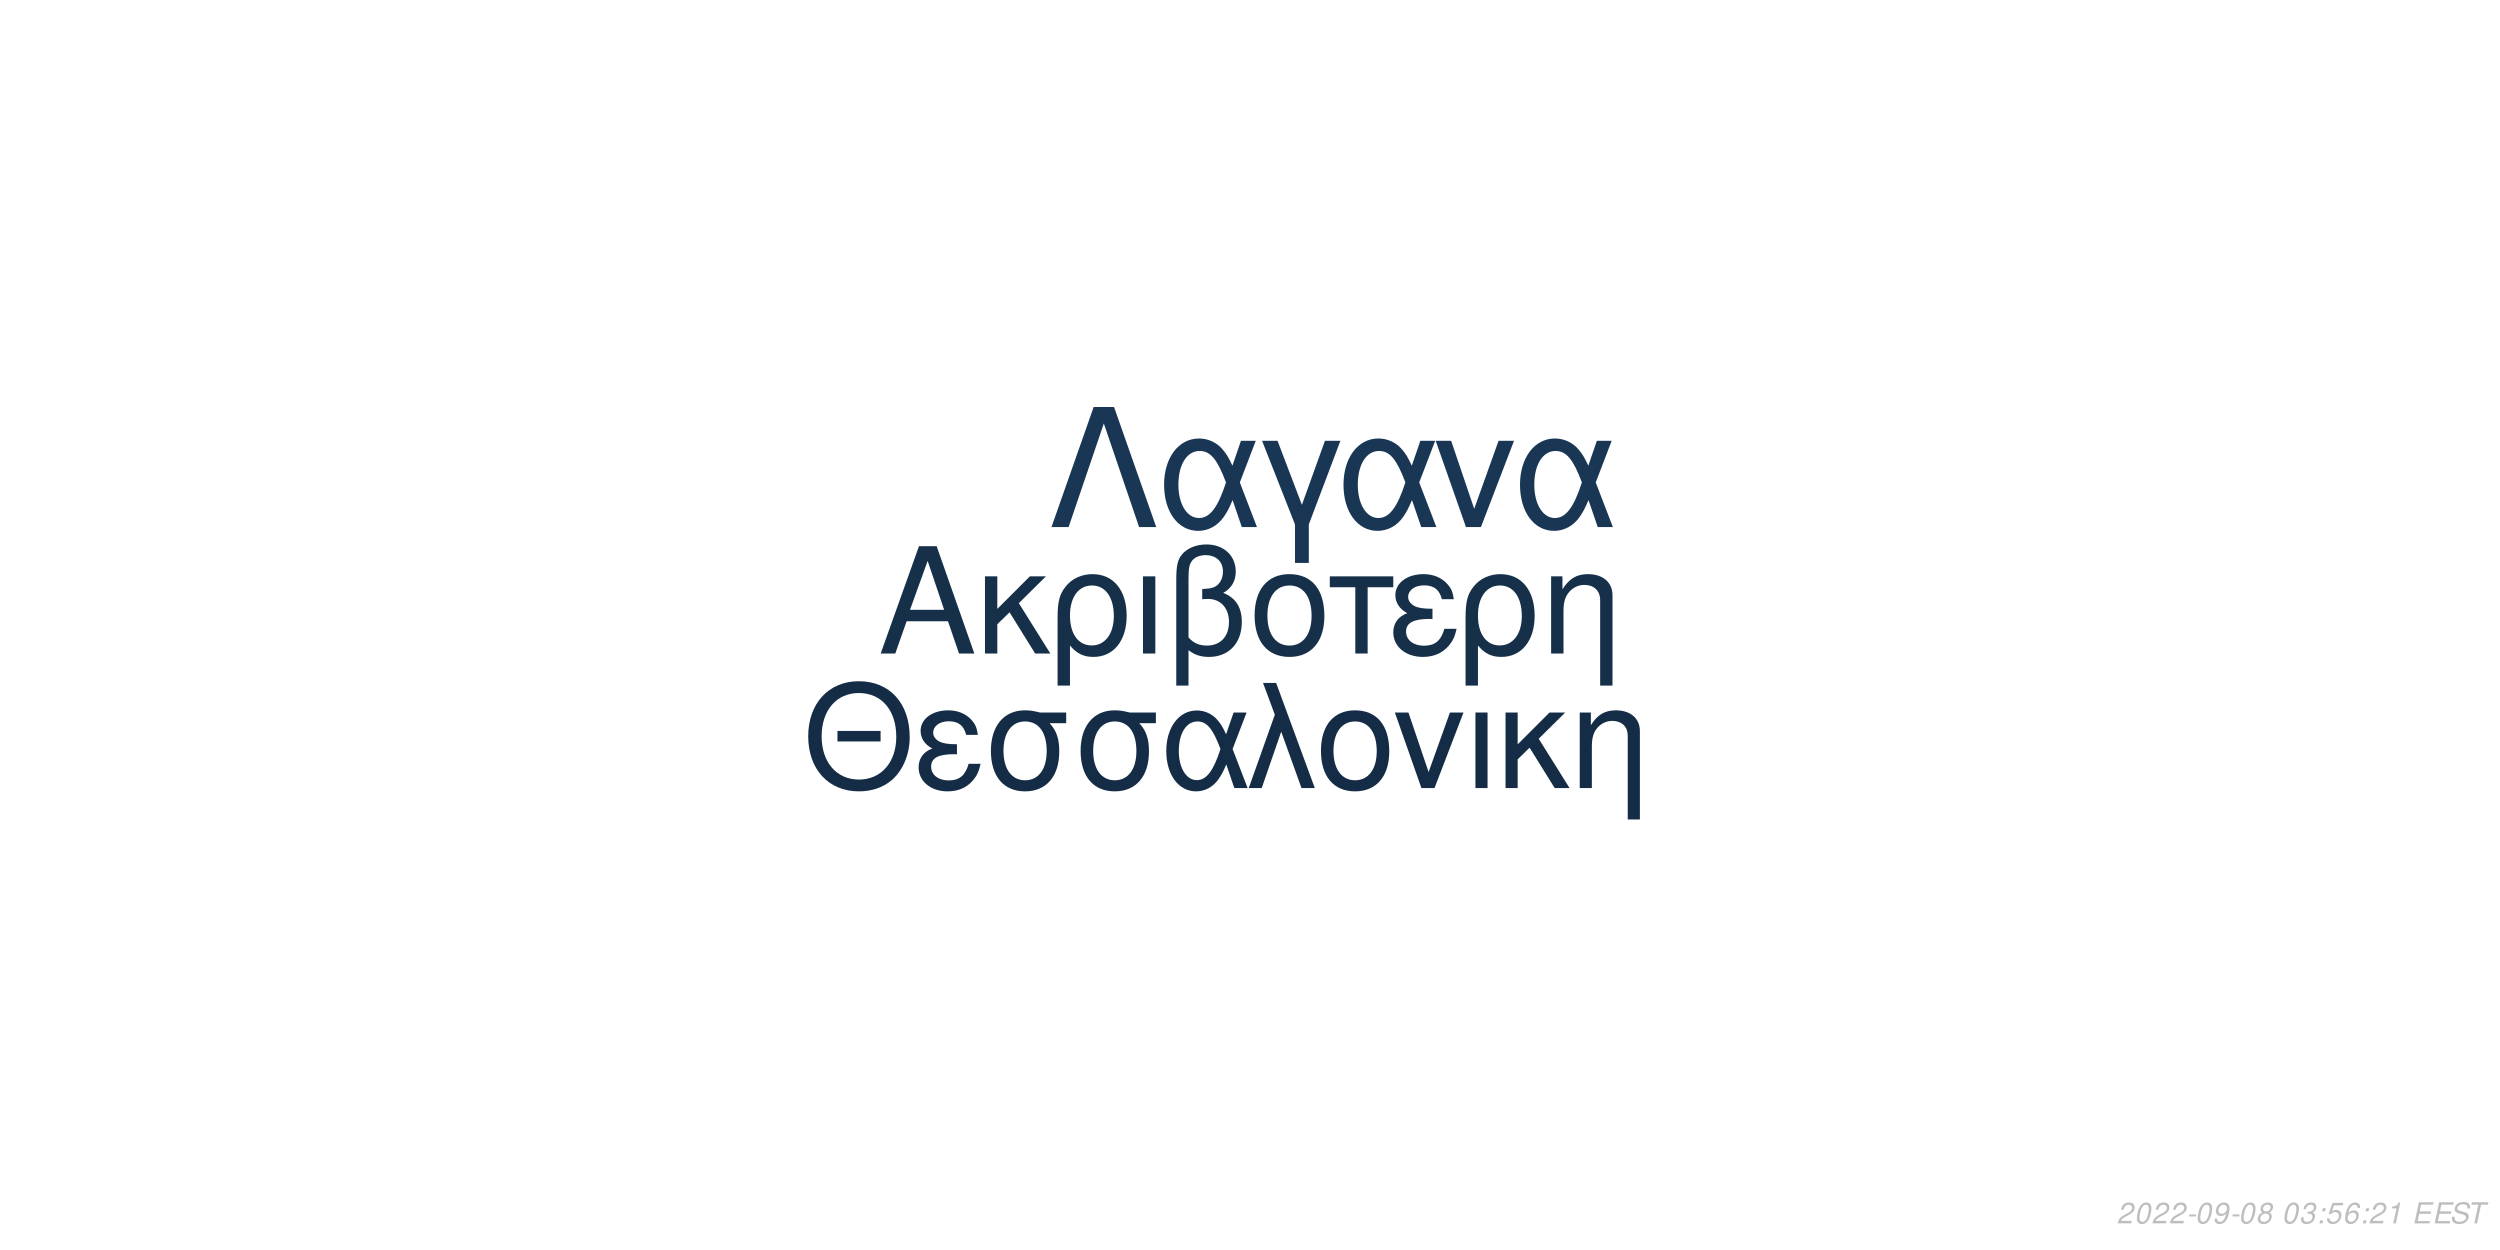
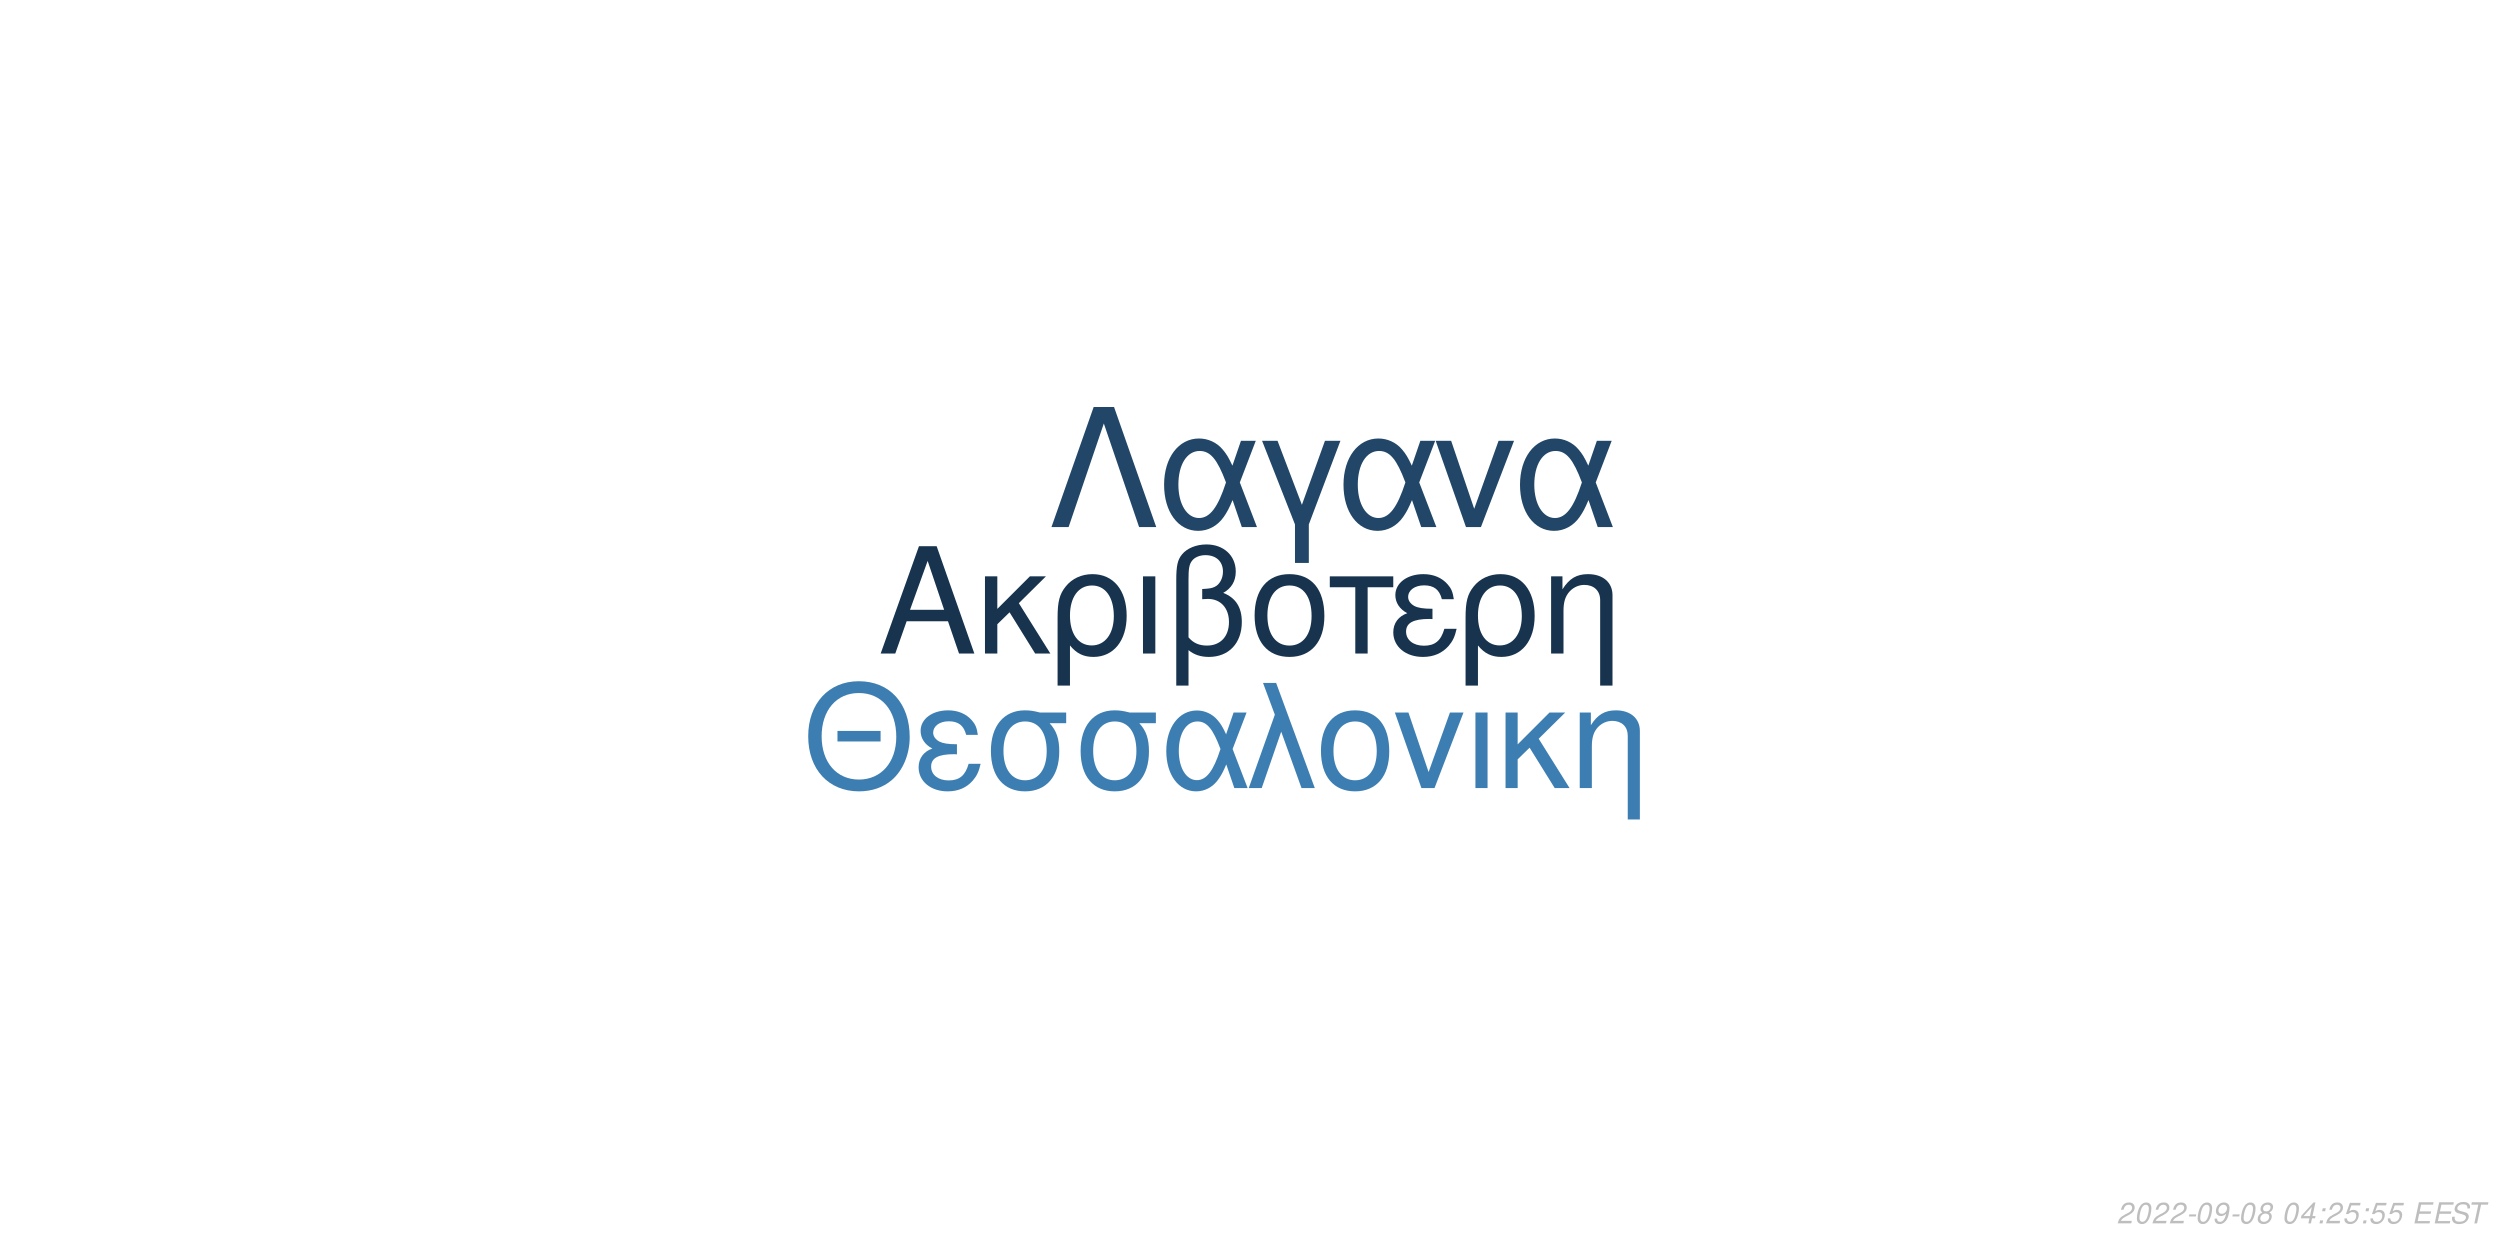
<svg xmlns="http://www.w3.org/2000/svg" xmlns:xlink="http://www.w3.org/1999/xlink" width="864pt" height="432pt" viewBox="0 0 864 432" version="1.1">
  <defs>
    <g>
      <symbol overflow="visible" id="glyph0-0">
        <path style="stroke:none;" d="" />
      </symbol>
      <symbol overflow="visible" id="glyph0-1">
        <path style="stroke:none;" d="M 24.125 -11.141 L 27.938 0 L 33.234 0 L 20.203 -37.094 L 14.094 -37.094 L 0.859 0 L 5.906 0 L 9.828 -11.141 Z M 22.797 -15.109 L 11 -15.109 L 17.094 -32.016 Z M 22.797 -15.109 " />
      </symbol>
      <symbol overflow="visible" id="glyph0-2">
        <path style="stroke:none;" d="M 7.172 -15.422 L 7.172 -26.672 L 2.906 -26.672 L 2.906 0 L 7.172 0 L 7.172 -10.125 L 11.406 -14.25 L 20.25 0 L 25.5 0 L 14.609 -17.406 L 23.969 -26.672 L 18.422 -26.672 Z M 7.172 -15.422 " />
      </symbol>
      <symbol overflow="visible" id="glyph0-3">
        <path style="stroke:none;" d="M 3 11.094 L 7.281 11.094 L 7.281 -2.797 C 9.516 -0.047 11.953 1.172 15.375 1.172 C 22.344 1.172 26.875 -4.422 26.875 -13.031 C 26.875 -21.891 22.297 -27.438 15.062 -27.438 C 11.297 -27.438 7.984 -25.906 5.797 -23.156 C 3.672 -20.516 3 -17.969 3 -12.359 Z M 14.906 -23.516 C 19.547 -23.516 22.438 -19.438 22.438 -12.922 C 22.438 -6.812 19.391 -2.797 14.812 -2.797 C 10.172 -2.797 7.281 -6.766 7.281 -13.125 C 7.281 -19.484 10.234 -23.516 14.906 -23.516 Z M 14.906 -23.516 " />
      </symbol>
      <symbol overflow="visible" id="glyph0-4">
        <path style="stroke:none;" d="M 3.516 0 L 7.781 0 L 7.781 -26.672 L 3.516 -26.672 Z M 3.516 0 " />
      </symbol>
      <symbol overflow="visible" id="glyph0-5">
        <path style="stroke:none;" d="M 4.016 11.094 L 8.25 11.094 L 8.25 -1.172 C 10.172 0.406 12.422 1.172 15.312 1.172 C 22.188 1.172 26.672 -3.609 26.672 -10.891 C 26.672 -15.984 24.578 -19.234 20.25 -20.969 C 23.109 -22.547 24.578 -25.031 24.578 -28.344 C 24.578 -33.844 20.406 -37.703 14.453 -37.703 C 10.938 -37.703 7.734 -36.391 6 -34.25 C 4.484 -32.422 4.016 -30.328 4.016 -25.391 Z M 8.25 -25.656 C 8.25 -29.359 8.5 -30.844 9.469 -32.062 C 10.375 -33.281 12.156 -34 14.094 -34 C 17.812 -34 20.156 -31.812 20.156 -28.297 C 20.156 -25.953 18.984 -23.812 17.297 -23.047 C 16.281 -22.547 15.469 -22.438 12.984 -22.297 L 12.984 -18.781 C 13.734 -18.828 14.344 -18.875 14.969 -18.875 C 19.344 -18.875 22.234 -15.719 22.234 -10.891 C 22.234 -5.906 19.281 -2.75 14.656 -2.75 C 11.953 -2.75 9.922 -3.609 8.25 -5.594 Z M 8.25 -25.656 " />
      </symbol>
      <symbol overflow="visible" id="glyph0-6">
        <path style="stroke:none;" d="M 14.094 -27.438 C 6.562 -27.438 2.094 -22.094 2.094 -13.125 C 2.094 -4.125 6.562 1.172 14.141 1.172 C 21.672 1.172 26.203 -4.172 26.203 -12.922 C 26.203 -22.188 21.828 -27.438 14.094 -27.438 Z M 14.141 -23.516 C 18.938 -23.516 21.781 -19.594 21.781 -12.984 C 21.781 -6.672 18.828 -2.75 14.141 -2.75 C 9.422 -2.75 6.516 -6.672 6.516 -13.125 C 6.516 -19.594 9.422 -23.516 14.141 -23.516 Z M 14.141 -23.516 " />
      </symbol>
      <symbol overflow="visible" id="glyph0-7">
        <path style="stroke:none;" d="M 7.891 0 L 12.156 0 L 12.156 -22.906 L 21.016 -22.906 L 21.016 -26.672 L -0.922 -26.672 L -0.922 -22.906 L 7.891 -22.906 Z M 7.891 0 " />
      </symbol>
      <symbol overflow="visible" id="glyph0-8">
        <path style="stroke:none;" d="M 14.562 -15.469 C 11.344 -15.469 9.562 -15.781 8.297 -16.438 C 6.922 -17.203 6.156 -18.328 6.156 -19.547 C 6.156 -21.891 8.453 -23.562 11.656 -23.562 C 15.062 -23.562 16.953 -22.094 17.812 -18.781 L 21.938 -18.781 C 21.578 -21.266 21.062 -22.5 19.797 -23.922 C 17.812 -26.203 14.906 -27.438 11.453 -27.438 C 5.797 -27.438 1.734 -24.375 1.734 -20.203 C 1.734 -17.609 3.156 -15.375 5.859 -13.938 C 2.797 -12.875 1.016 -10.484 1.016 -7.328 C 1.016 -2.391 5.297 1.172 11.25 1.172 C 14.969 1.172 17.906 -0.109 20.156 -2.641 C 21.578 -4.328 22.297 -5.797 22.906 -8.547 L 18.672 -8.547 C 17.5 -4.422 15.422 -2.703 11.609 -2.703 C 7.938 -2.703 5.438 -4.688 5.438 -7.578 C 5.438 -10.578 7.938 -11.953 13.484 -11.953 C 13.641 -11.953 14.094 -11.953 14.562 -11.906 Z M 14.562 -15.469 " />
      </symbol>
      <symbol overflow="visible" id="glyph0-9">
        <path style="stroke:none;" d="M 3.562 -26.672 L 3.562 0 L 7.844 0 L 7.844 -14.703 C 7.844 -17.906 8.5 -19.891 10.031 -21.531 C 11.406 -22.953 13.188 -23.719 15.062 -23.719 C 18.375 -23.719 20.516 -21.672 20.516 -18.469 L 20.516 11.094 L 24.781 11.094 L 24.781 -20.156 C 24.781 -24.578 21.469 -27.438 16.328 -27.438 C 12.359 -27.438 9.828 -25.906 7.484 -22.188 L 7.484 -26.672 Z M 3.562 -26.672 " />
      </symbol>
      <symbol overflow="visible" id="glyph1-0">
        <path style="stroke:none;" d="" />
      </symbol>
      <symbol overflow="visible" id="glyph1-1">
        <path style="stroke:none;" d="M 26.859 -19.734 L 11.953 -19.734 L 11.953 -16.094 L 26.859 -16.094 Z M 19.328 -36.922 C 8.922 -36.922 1.844 -29.25 1.844 -17.891 C 1.844 -6.484 8.875 1.141 19.391 1.141 C 23.812 1.141 27.703 -0.203 30.641 -2.688 C 34.578 -6.031 36.922 -11.656 36.922 -17.594 C 36.922 -29.297 30 -36.922 19.328 -36.922 Z M 19.328 -32.844 C 27.203 -32.844 32.281 -26.906 32.281 -17.688 C 32.281 -8.922 27.062 -2.938 19.391 -2.938 C 11.609 -2.938 6.484 -8.922 6.484 -17.891 C 6.484 -26.859 11.609 -32.844 19.328 -32.844 Z M 19.328 -32.844 " />
      </symbol>
      <symbol overflow="visible" id="glyph1-2">
        <path style="stroke:none;" d="M 14.25 -15.141 C 11.109 -15.141 9.375 -15.453 8.125 -16.094 C 6.781 -16.844 6.031 -17.938 6.031 -19.141 C 6.031 -21.422 8.266 -23.078 11.406 -23.078 C 14.75 -23.078 16.594 -21.625 17.438 -18.391 L 21.469 -18.391 C 21.125 -20.828 20.625 -22.031 19.391 -23.422 C 17.438 -25.656 14.594 -26.859 11.219 -26.859 C 5.688 -26.859 1.688 -23.875 1.688 -19.781 C 1.688 -17.234 3.094 -15.047 5.734 -13.656 C 2.734 -12.609 1 -10.266 1 -7.172 C 1 -2.344 5.188 1.141 11.016 1.141 C 14.656 1.141 17.547 -0.094 19.734 -2.594 C 21.125 -4.234 21.828 -5.688 22.422 -8.375 L 18.281 -8.375 C 17.141 -4.328 15.094 -2.641 11.359 -2.641 C 7.766 -2.641 5.328 -4.578 5.328 -7.422 C 5.328 -10.359 7.766 -11.703 13.203 -11.703 C 13.359 -11.703 13.797 -11.703 14.25 -11.656 Z M 14.25 -15.141 " />
      </symbol>
      <symbol overflow="visible" id="glyph1-3">
        <path style="stroke:none;" d="M 29 -26.109 L 19.938 -26.109 C 17.594 -26.703 16.438 -26.859 14.703 -26.859 C 7.469 -26.859 2.984 -21.469 2.984 -12.859 C 2.984 -4.031 7.375 1.141 14.797 1.141 C 22.172 1.141 26.609 -4.078 26.609 -12.656 C 26.609 -17.047 25.656 -19.828 23.266 -22.422 L 29 -22.422 Z M 14.797 -23.016 C 19.531 -23.016 22.266 -19.234 22.266 -12.75 C 22.266 -6.531 19.438 -2.688 14.797 -2.688 C 10.172 -2.688 7.328 -6.531 7.328 -12.859 C 7.328 -19.188 10.172 -23.016 14.797 -23.016 Z M 14.797 -23.016 " />
      </symbol>
      <symbol overflow="visible" id="glyph1-4">
        <path style="stroke:none;" d="M 29.344 -26.109 L 24.859 -26.109 L 22.266 -18.578 C 21.125 -21.031 20.484 -22.125 19.328 -23.469 C 17.547 -25.609 14.906 -26.812 12.156 -26.812 C 5.984 -26.812 1.594 -20.984 1.594 -12.812 C 1.594 -4.578 5.828 1.141 11.906 1.141 C 14.953 1.141 17.734 -0.344 19.625 -3.047 C 20.672 -4.531 21.281 -5.688 22.328 -8.172 L 25.109 0 L 29.703 0 L 24.516 -13.5 Z M 20.328 -13.5 C 17.891 -5.922 15.453 -2.734 12.156 -2.734 C 8.516 -2.734 5.922 -6.922 5.922 -12.812 C 5.922 -18.938 8.516 -23.016 12.359 -23.016 C 15.594 -23.016 17.688 -20.531 20.328 -13.5 Z M 20.328 -13.5 " />
      </symbol>
      <symbol overflow="visible" id="glyph1-5">
        <path style="stroke:none;" d="M 1.094 0 L 5.578 0 L 12.312 -19.484 L 19.328 0 L 23.922 0 L 10.562 -36.328 L 6.031 -36.328 L 10.109 -25.359 Z M 1.094 0 " />
      </symbol>
      <symbol overflow="visible" id="glyph1-6">
        <path style="stroke:none;" d="M 13.797 -26.859 C 6.422 -26.859 2.047 -21.625 2.047 -12.859 C 2.047 -4.031 6.422 1.141 13.859 1.141 C 21.234 1.141 25.656 -4.078 25.656 -12.656 C 25.656 -21.719 21.375 -26.859 13.797 -26.859 Z M 13.859 -23.016 C 18.531 -23.016 21.328 -19.188 21.328 -12.703 C 21.328 -6.531 18.438 -2.688 13.859 -2.688 C 9.219 -2.688 6.375 -6.531 6.375 -12.859 C 6.375 -19.188 9.219 -23.016 13.859 -23.016 Z M 13.859 -23.016 " />
      </symbol>
      <symbol overflow="visible" id="glyph1-7">
        <path style="stroke:none;" d="M 14.297 0 L 24.312 -26.109 L 19.625 -26.109 L 12.25 -5.531 L 5.281 -26.109 L 0.594 -26.109 L 9.766 0 Z M 14.297 0 " />
      </symbol>
      <symbol overflow="visible" id="glyph1-8">
        <path style="stroke:none;" d="M 3.438 0 L 7.625 0 L 7.625 -26.109 L 3.438 -26.109 Z M 3.438 0 " />
      </symbol>
      <symbol overflow="visible" id="glyph1-9">
        <path style="stroke:none;" d="M 7.031 -15.094 L 7.031 -26.109 L 2.844 -26.109 L 2.844 0 L 7.031 0 L 7.031 -9.922 L 11.156 -13.953 L 19.828 0 L 24.969 0 L 14.297 -17.047 L 23.469 -26.109 L 18.031 -26.109 Z M 7.031 -15.094 " />
      </symbol>
      <symbol overflow="visible" id="glyph1-10">
        <path style="stroke:none;" d="M 3.484 -26.109 L 3.484 0 L 7.672 0 L 7.672 -14.406 C 7.672 -17.547 8.328 -19.484 9.812 -21.078 C 11.156 -22.469 12.906 -23.219 14.75 -23.219 C 17.984 -23.219 20.078 -21.234 20.078 -18.094 L 20.078 10.859 L 24.266 10.859 L 24.266 -19.734 C 24.266 -24.062 21.031 -26.859 16 -26.859 C 12.109 -26.859 9.609 -25.359 7.328 -21.719 L 7.328 -26.109 Z M 3.484 -26.109 " />
      </symbol>
      <symbol overflow="visible" id="glyph2-0">
        <path style="stroke:none;" d="" />
      </symbol>
      <symbol overflow="visible" id="glyph2-1">
        <path style="stroke:none;" d="M 22.531 -41.484 L 15.484 -41.484 L 0.906 0 L 6.828 0 L 19 -35.797 L 31.188 0 L 37.109 0 Z M 22.531 -41.484 " />
      </symbol>
      <symbol overflow="visible" id="glyph2-2">
        <path style="stroke:none;" d="M 33.516 -29.812 L 28.391 -29.812 L 25.438 -21.219 C 24.125 -24.016 23.391 -25.266 22.078 -26.797 C 20.031 -29.25 17.016 -30.609 13.891 -30.609 C 6.828 -30.609 1.828 -23.953 1.828 -14.625 C 1.828 -5.234 6.656 1.312 13.594 1.312 C 17.078 1.312 20.266 -0.391 22.422 -3.469 C 23.609 -5.172 24.297 -6.484 25.5 -9.328 L 28.688 0 L 33.922 0 L 28 -15.422 Z M 23.219 -15.422 C 20.422 -6.766 17.641 -3.125 13.891 -3.125 C 9.734 -3.125 6.766 -7.906 6.766 -14.625 C 6.766 -21.625 9.734 -26.297 14.109 -26.297 C 17.812 -26.297 20.203 -23.453 23.219 -15.422 Z M 23.219 -15.422 " />
      </symbol>
      <symbol overflow="visible" id="glyph2-3">
        <path style="stroke:none;" d="M 12.062 12.406 L 16.844 12.406 L 16.844 -0.906 L 27.766 -29.812 L 22.422 -29.812 L 14.453 -7.688 L 6.031 -29.812 L 0.688 -29.812 L 12.062 -0.906 Z M 12.062 12.406 " />
      </symbol>
      <symbol overflow="visible" id="glyph2-4">
        <path style="stroke:none;" d="M 16.328 0 L 27.766 -29.812 L 22.422 -29.812 L 14 -6.312 L 6.031 -29.812 L 0.688 -29.812 L 11.156 0 Z M 16.328 0 " />
      </symbol>
      <symbol overflow="visible" id="glyph3-0">
        <path style="stroke:none;" d="" />
      </symbol>
      <symbol overflow="visible" id="glyph3-1">
        <path style="stroke:none;" d="M 5.234 -0.875 L 1.469 -0.875 C 1.641 -1.375 2.203 -1.891 3.109 -2.344 L 4.234 -2.938 C 5.562 -3.625 6.219 -4.469 6.219 -5.484 C 6.219 -5.938 6.062 -6.359 5.797 -6.656 C 5.469 -7.047 4.984 -7.234 4.312 -7.234 C 2.766 -7.234 1.891 -6.453 1.484 -4.734 L 2.375 -4.734 C 2.484 -5.188 2.609 -5.484 2.797 -5.75 C 3.094 -6.203 3.609 -6.453 4.188 -6.453 C 4.891 -6.453 5.344 -6.031 5.344 -5.375 C 5.344 -4.703 4.859 -4.094 4.016 -3.656 L 2.984 -3.125 C 1.234 -2.188 0.797 -1.656 0.344 -0.016 L 5.047 -0.016 Z M 5.234 -0.875 " />
      </symbol>
      <symbol overflow="visible" id="glyph3-2">
        <path style="stroke:none;" d="M 4.203 -7.234 C 3.375 -7.234 2.688 -6.812 2.125 -5.984 C 1.484 -5.047 0.984 -3.188 0.984 -1.734 C 0.984 -1.109 1.172 -0.562 1.484 -0.266 C 1.797 0.047 2.281 0.234 2.766 0.234 C 3.625 0.234 4.281 -0.156 4.859 -1.016 C 5.516 -1.953 6 -3.797 6 -5.266 C 6 -6.5 5.328 -7.234 4.203 -7.234 Z M 4.094 -6.453 C 4.734 -6.453 5.125 -5.984 5.125 -5.156 C 5.125 -4.203 4.781 -2.625 4.406 -1.812 C 3.984 -0.938 3.516 -0.547 2.875 -0.547 C 2.25 -0.547 1.875 -1.031 1.875 -1.828 C 1.875 -2.797 2.203 -4.344 2.594 -5.203 C 2.984 -6.047 3.453 -6.453 4.094 -6.453 Z M 4.094 -6.453 " />
      </symbol>
      <symbol overflow="visible" id="glyph3-3">
        <path style="stroke:none;" d="M 3.516 -3.125 L 1.125 -3.125 L 0.969 -2.406 L 3.359 -2.406 Z M 3.516 -3.125 " />
      </symbol>
      <symbol overflow="visible" id="glyph3-4">
        <path style="stroke:none;" d="M 0.844 -1.656 C 0.844 -1.547 0.844 -1.438 0.844 -1.375 C 0.844 -0.406 1.531 0.234 2.578 0.234 C 3.203 0.234 3.766 0.016 4.297 -0.438 C 4.938 -1 5.312 -1.656 5.594 -2.719 C 5.844 -3.672 6.016 -4.766 6.016 -5.375 C 6.016 -5.844 5.844 -6.328 5.547 -6.656 C 5.203 -7.031 4.703 -7.234 4.062 -7.234 C 2.516 -7.234 1.297 -5.938 1.297 -4.266 C 1.297 -3.203 1.984 -2.547 3.047 -2.547 C 3.484 -2.547 3.953 -2.672 4.281 -2.891 C 4.406 -2.984 4.547 -3.078 4.828 -3.344 C 4.438 -1.484 3.703 -0.547 2.703 -0.547 C 2.109 -0.547 1.719 -0.938 1.719 -1.547 L 1.719 -1.656 Z M 3.953 -6.453 C 4.625 -6.453 5.141 -5.953 5.141 -5.281 C 5.141 -4.188 4.312 -3.312 3.297 -3.312 C 2.594 -3.312 2.172 -3.734 2.172 -4.453 C 2.172 -5.562 2.984 -6.453 3.953 -6.453 Z M 3.953 -6.453 " />
      </symbol>
      <symbol overflow="visible" id="glyph3-5">
        <path style="stroke:none;" d="M 4.766 -3.797 C 5.078 -3.969 5.234 -4.078 5.438 -4.234 C 5.812 -4.594 6.062 -5.172 6.062 -5.734 C 6.062 -6.625 5.344 -7.234 4.266 -7.234 C 2.812 -7.234 1.703 -6.219 1.703 -4.875 C 1.703 -4.406 1.875 -4.125 2.359 -3.812 C 1.297 -3.312 0.75 -2.516 0.75 -1.469 C 0.75 -0.438 1.547 0.234 2.812 0.234 C 3.656 0.234 4.359 -0.094 4.938 -0.734 C 5.359 -1.234 5.609 -1.859 5.609 -2.438 C 5.609 -3.047 5.312 -3.516 4.766 -3.797 Z M 4.109 -6.453 C 4.797 -6.453 5.188 -6.125 5.188 -5.578 C 5.188 -5.266 5.062 -4.922 4.859 -4.672 C 4.562 -4.312 4.188 -4.156 3.656 -4.156 C 2.984 -4.156 2.594 -4.453 2.594 -4.984 C 2.594 -5.859 3.203 -6.453 4.109 -6.453 Z M 3.453 -3.406 C 4.234 -3.406 4.734 -2.984 4.734 -2.312 C 4.734 -1.312 3.922 -0.547 2.875 -0.547 C 2.125 -0.547 1.625 -0.969 1.625 -1.625 C 1.625 -2.609 2.438 -3.406 3.453 -3.406 Z M 3.453 -3.406 " />
      </symbol>
      <symbol overflow="visible" id="glyph3-6">
        <path style="stroke:none;" d="" />
      </symbol>
      <symbol overflow="visible" id="glyph3-7">
-         <path style="stroke:none;" d="M 2.922 -3.312 C 3.125 -3.344 3.234 -3.344 3.375 -3.344 C 4.203 -3.344 4.688 -3 4.688 -2.406 C 4.688 -1.312 3.906 -0.547 2.781 -0.547 C 2.047 -0.547 1.594 -0.938 1.594 -1.562 C 1.594 -1.719 1.609 -1.844 1.656 -2.094 L 0.766 -2.094 C 0.734 -1.797 0.719 -1.641 0.719 -1.469 C 0.719 -0.375 1.406 0.234 2.641 0.234 C 3.547 0.234 4.297 -0.078 4.812 -0.656 C 5.266 -1.156 5.562 -1.875 5.562 -2.547 C 5.562 -3.125 5.344 -3.453 4.797 -3.734 C 5.641 -4.234 6.016 -4.844 6.016 -5.734 C 6.016 -6.656 5.312 -7.234 4.203 -7.234 C 3.375 -7.234 2.672 -6.938 2.188 -6.375 C 1.891 -6.031 1.703 -5.641 1.516 -4.906 L 2.391 -4.906 C 2.5 -5.359 2.594 -5.594 2.734 -5.812 C 3.047 -6.234 3.516 -6.453 4.078 -6.453 C 4.734 -6.453 5.141 -6.125 5.141 -5.578 C 5.141 -5.188 5.016 -4.797 4.797 -4.547 C 4.516 -4.234 4 -4.062 3.266 -4.062 L 3.078 -4.062 Z M 2.922 -3.312 " />
+         <path style="stroke:none;" d="M 3.625 -1.75 L 3.266 0 L 4.141 0 L 4.516 -1.75 L 5.562 -1.75 L 5.734 -2.531 L 4.688 -2.531 L 5.688 -7.234 L 5.016 -7.234 L 0.844 -2.672 L 0.641 -1.75 Z M 3.797 -2.531 L 1.594 -2.531 L 4.469 -5.703 Z M 3.797 -2.531 " />
      </symbol>
      <symbol overflow="visible" id="glyph3-8">
        <path style="stroke:none;" d="M 2.359 -1.031 L 1.312 -1.031 L 1.094 0 L 2.141 0 Z M 3.266 -5.234 L 2.219 -5.234 L 2 -4.203 L 3.047 -4.203 Z M 3.266 -5.234 " />
      </symbol>
      <symbol overflow="visible" id="glyph3-9">
        <path style="stroke:none;" d="M 6.297 -7.094 L 2.594 -7.094 L 1.234 -3.234 L 2.047 -3.234 C 2.656 -3.766 2.938 -3.906 3.531 -3.906 C 4.328 -3.906 4.797 -3.453 4.797 -2.688 C 4.797 -1.438 3.969 -0.547 2.828 -0.547 C 2.031 -0.547 1.609 -0.938 1.578 -1.734 L 0.703 -1.734 L 0.703 -1.516 C 0.703 -0.938 0.844 -0.547 1.188 -0.266 C 1.562 0.062 2.078 0.234 2.703 0.234 C 3.656 0.234 4.391 -0.156 4.984 -0.922 C 5.422 -1.5 5.672 -2.234 5.672 -2.953 C 5.672 -4 4.938 -4.672 3.812 -4.672 C 3.328 -4.672 2.906 -4.547 2.406 -4.234 L 3.109 -6.219 L 6.109 -6.219 Z M 6.297 -7.094 " />
      </symbol>
      <symbol overflow="visible" id="glyph3-10">
-         <path style="stroke:none;" d="M 6.125 -5.344 L 6.141 -5.625 C 6.141 -6.609 5.453 -7.234 4.391 -7.234 C 3.438 -7.234 2.641 -6.719 2.016 -5.703 C 1.422 -4.781 0.938 -2.953 0.938 -1.688 C 0.938 -0.516 1.688 0.234 2.859 0.234 C 3.703 0.234 4.438 -0.156 5 -0.875 C 5.406 -1.422 5.672 -2.156 5.672 -2.766 C 5.672 -3.812 4.969 -4.5 3.906 -4.5 C 3.234 -4.5 2.672 -4.234 2.094 -3.625 C 2.406 -5.375 3.234 -6.453 4.25 -6.453 C 4.703 -6.453 5.062 -6.234 5.172 -5.844 C 5.203 -5.719 5.234 -5.578 5.25 -5.344 Z M 3.656 -3.734 C 4.344 -3.734 4.797 -3.281 4.797 -2.625 C 4.797 -1.469 3.984 -0.547 2.984 -0.547 C 2.297 -0.547 1.812 -1.047 1.812 -1.766 C 1.812 -2.859 2.625 -3.734 3.656 -3.734 Z M 3.656 -3.734 " />
+         <path style="stroke:none;" d="M 2.547 -3.312 L 6.5 -3.312 L 6.688 -4.141 L 2.719 -4.141 L 3.219 -6.469 L 7.344 -6.469 L 7.516 -7.297 L 2.453 -7.297 L 0.906 0 L 6.125 0 L 6.297 -0.812 L 2.016 -0.812 Z M 2.547 -3.312 " />
      </symbol>
      <symbol overflow="visible" id="glyph3-11">
-         <path style="stroke:none;" d="M 3.703 -5.188 L 2.594 0 L 3.469 0 L 5.016 -7.234 L 4.438 -7.234 C 3.906 -6.156 3.688 -6.016 2.234 -5.812 L 2.109 -5.188 Z M 3.703 -5.188 " />
+         <path style="stroke:none;" d="M 7.062 -5.156 C 7.125 -5.438 7.141 -5.562 7.141 -5.703 C 7.141 -6.156 6.938 -6.594 6.594 -6.891 C 6.188 -7.25 5.656 -7.406 4.875 -7.406 C 3.844 -7.406 3.047 -7.125 2.5 -6.562 C 2.094 -6.141 1.781 -5.438 1.781 -4.922 C 1.781 -4.297 2.219 -3.766 2.891 -3.562 L 4.594 -3.094 C 5.406 -2.859 5.734 -2.578 5.734 -2.094 C 5.734 -1.781 5.547 -1.406 5.266 -1.141 C 4.844 -0.766 4.266 -0.578 3.453 -0.578 C 2.328 -0.578 1.812 -0.984 1.812 -1.906 C 1.812 -2.047 1.812 -2.125 1.844 -2.312 L 0.984 -2.312 C 0.906 -2.062 0.891 -1.906 0.891 -1.688 C 0.891 -0.484 1.797 0.234 3.297 0.234 C 4.359 0.234 5.234 -0.062 5.812 -0.609 C 6.344 -1.078 6.688 -1.797 6.688 -2.375 C 6.688 -2.641 6.609 -2.906 6.453 -3.156 C 6.234 -3.5 5.938 -3.703 5.469 -3.828 L 3.75 -4.312 C 2.984 -4.547 2.734 -4.734 2.734 -5.188 C 2.734 -5.547 2.875 -5.844 3.188 -6.109 C 3.547 -6.438 4.031 -6.594 4.703 -6.594 C 5.266 -6.594 5.688 -6.484 5.906 -6.297 C 6.094 -6.125 6.219 -5.797 6.219 -5.516 C 6.219 -5.422 6.203 -5.344 6.188 -5.156 Z M 7.062 -5.156 " />
      </symbol>
      <symbol overflow="visible" id="glyph3-12">
-         <path style="stroke:none;" d="M 2.547 -3.312 L 6.5 -3.312 L 6.688 -4.141 L 2.719 -4.141 L 3.219 -6.469 L 7.344 -6.469 L 7.516 -7.297 L 2.453 -7.297 L 0.906 0 L 6.125 0 L 6.297 -0.812 L 2.016 -0.812 Z M 2.547 -3.312 " />
-       </symbol>
-       <symbol overflow="visible" id="glyph3-13">
-         <path style="stroke:none;" d="M 7.062 -5.156 C 7.125 -5.438 7.141 -5.562 7.141 -5.703 C 7.141 -6.156 6.938 -6.594 6.594 -6.891 C 6.188 -7.25 5.656 -7.406 4.875 -7.406 C 3.844 -7.406 3.047 -7.125 2.5 -6.562 C 2.094 -6.141 1.781 -5.438 1.781 -4.922 C 1.781 -4.297 2.219 -3.766 2.891 -3.562 L 4.594 -3.094 C 5.406 -2.859 5.734 -2.578 5.734 -2.094 C 5.734 -1.781 5.547 -1.406 5.266 -1.141 C 4.844 -0.766 4.266 -0.578 3.453 -0.578 C 2.328 -0.578 1.812 -0.984 1.812 -1.906 C 1.812 -2.047 1.812 -2.125 1.844 -2.312 L 0.984 -2.312 C 0.906 -2.062 0.891 -1.906 0.891 -1.688 C 0.891 -0.484 1.797 0.234 3.297 0.234 C 4.359 0.234 5.234 -0.062 5.812 -0.609 C 6.344 -1.078 6.688 -1.797 6.688 -2.375 C 6.688 -2.641 6.609 -2.906 6.453 -3.156 C 6.234 -3.5 5.938 -3.703 5.469 -3.828 L 3.75 -4.312 C 2.984 -4.547 2.734 -4.734 2.734 -5.188 C 2.734 -5.547 2.875 -5.844 3.188 -6.109 C 3.547 -6.438 4.031 -6.594 4.703 -6.594 C 5.266 -6.594 5.688 -6.484 5.906 -6.297 C 6.094 -6.125 6.219 -5.797 6.219 -5.516 C 6.219 -5.422 6.203 -5.344 6.188 -5.156 Z M 7.062 -5.156 " />
-       </symbol>
-       <symbol overflow="visible" id="glyph3-14">
        <path style="stroke:none;" d="M 4.938 -6.469 L 7.312 -6.469 L 7.484 -7.297 L 1.75 -7.297 L 1.578 -6.469 L 3.984 -6.469 L 2.609 0 L 3.547 0 Z M 4.938 -6.469 " />
      </symbol>
    </g>
  </defs>
  <g id="surface1">
    <rect x="0" y="0" width="864" height="432" style="fill:rgb(100%,100%,100%);fill-opacity:1;stroke:none;" />
-     <g style="fill:rgb(8.627%,18.824%,29.02%);fill-opacity:1;">
+     <g style="fill:rgb(9.02%,20%,30.588%);fill-opacity:1;">
      <use xlink:href="#glyph0-1" x="303.5" y="225.861" />
      <use xlink:href="#glyph0-2" x="337.5" y="225.861" />
      <use xlink:href="#glyph0-3" x="362.5" y="225.861" />
      <use xlink:href="#glyph0-4" x="391.5" y="225.861" />
      <use xlink:href="#glyph0-5" x="402.5" y="225.861" />
      <use xlink:href="#glyph0-6" x="431.5" y="225.861" />
      <use xlink:href="#glyph0-7" x="460.5" y="225.861" />
      <use xlink:href="#glyph0-8" x="480.5" y="225.861" />
      <use xlink:href="#glyph0-3" x="503.5" y="225.861" />
      <use xlink:href="#glyph0-9" x="532.5" y="225.861" />
    </g>
-     <g style="fill:rgb(7.843%,17.255%,27.059%);fill-opacity:1;">
+     <g style="fill:rgb(23.922%,49.412%,69.804%);fill-opacity:1;">
      <use xlink:href="#glyph1-1" x="277.473" y="272.354" />
      <use xlink:href="#glyph1-2" x="316.473" y="272.354" />
      <use xlink:href="#glyph1-3" x="339.473" y="272.354" />
      <use xlink:href="#glyph1-3" x="370.473" y="272.354" />
      <use xlink:href="#glyph1-4" x="401.473" y="272.354" />
      <use xlink:href="#glyph1-5" x="430.473" y="272.354" />
      <use xlink:href="#glyph1-6" x="454.473" y="272.354" />
      <use xlink:href="#glyph1-7" x="481.473" y="272.354" />
      <use xlink:href="#glyph1-8" x="506.473" y="272.354" />
      <use xlink:href="#glyph1-9" x="517.473" y="272.354" />
      <use xlink:href="#glyph1-10" x="542.473" y="272.354" />
    </g>
-     <g style="fill:rgb(9.804%,21.569%,32.941%);fill-opacity:1;">
+     <g style="fill:rgb(12.941%,27.451%,40.392%);fill-opacity:1;">
      <use xlink:href="#glyph2-1" x="362.484" y="182.152" />
      <use xlink:href="#glyph2-2" x="400.484" y="182.152" />
      <use xlink:href="#glyph2-3" x="435.484" y="182.152" />
      <use xlink:href="#glyph2-2" x="462.484" y="182.152" />
      <use xlink:href="#glyph2-4" x="495.484" y="182.152" />
      <use xlink:href="#glyph2-2" x="523.484" y="182.152" />
    </g>
    <g style="fill:rgb(74.51%,74.51%,74.51%);fill-opacity:1;">
      <use xlink:href="#glyph3-1" x="731.52" y="422.81" />
      <use xlink:href="#glyph3-2" x="737.52" y="422.81" />
      <use xlink:href="#glyph3-1" x="743.52" y="422.81" />
      <use xlink:href="#glyph3-1" x="749.52" y="422.81" />
      <use xlink:href="#glyph3-3" x="755.52" y="422.81" />
      <use xlink:href="#glyph3-2" x="758.52" y="422.81" />
      <use xlink:href="#glyph3-4" x="764.52" y="422.81" />
      <use xlink:href="#glyph3-3" x="770.52" y="422.81" />
      <use xlink:href="#glyph3-2" x="773.52" y="422.81" />
      <use xlink:href="#glyph3-5" x="779.52" y="422.81" />
      <use xlink:href="#glyph3-6" x="785.52" y="422.81" />
      <use xlink:href="#glyph3-2" x="788.52" y="422.81" />
      <use xlink:href="#glyph3-7" x="794.52" y="422.81" />
      <use xlink:href="#glyph3-8" x="800.52" y="422.81" />
-       <use xlink:href="#glyph3-9" x="803.52" y="422.81" />
-       <use xlink:href="#glyph3-10" x="809.52" y="422.81" />
+       <use xlink:href="#glyph3-1" x="803.52" y="422.81" />
+       <use xlink:href="#glyph3-9" x="809.52" y="422.81" />
      <use xlink:href="#glyph3-8" x="815.52" y="422.81" />
-       <use xlink:href="#glyph3-1" x="818.52" y="422.81" />
-       <use xlink:href="#glyph3-11" x="824.52" y="422.81" />
+       <use xlink:href="#glyph3-9" x="818.52" y="422.81" />
+       <use xlink:href="#glyph3-9" x="824.52" y="422.81" />
      <use xlink:href="#glyph3-6" x="830.52" y="422.81" />
-       <use xlink:href="#glyph3-12" x="833.52" y="422.81" />
-       <use xlink:href="#glyph3-12" x="840.52" y="422.81" />
-       <use xlink:href="#glyph3-13" x="846.52" y="422.81" />
-       <use xlink:href="#glyph3-14" x="852.52" y="422.81" />
+       <use xlink:href="#glyph3-10" x="833.52" y="422.81" />
+       <use xlink:href="#glyph3-10" x="840.52" y="422.81" />
+       <use xlink:href="#glyph3-11" x="846.52" y="422.81" />
+       <use xlink:href="#glyph3-12" x="852.52" y="422.81" />
    </g>
  </g>
</svg>
